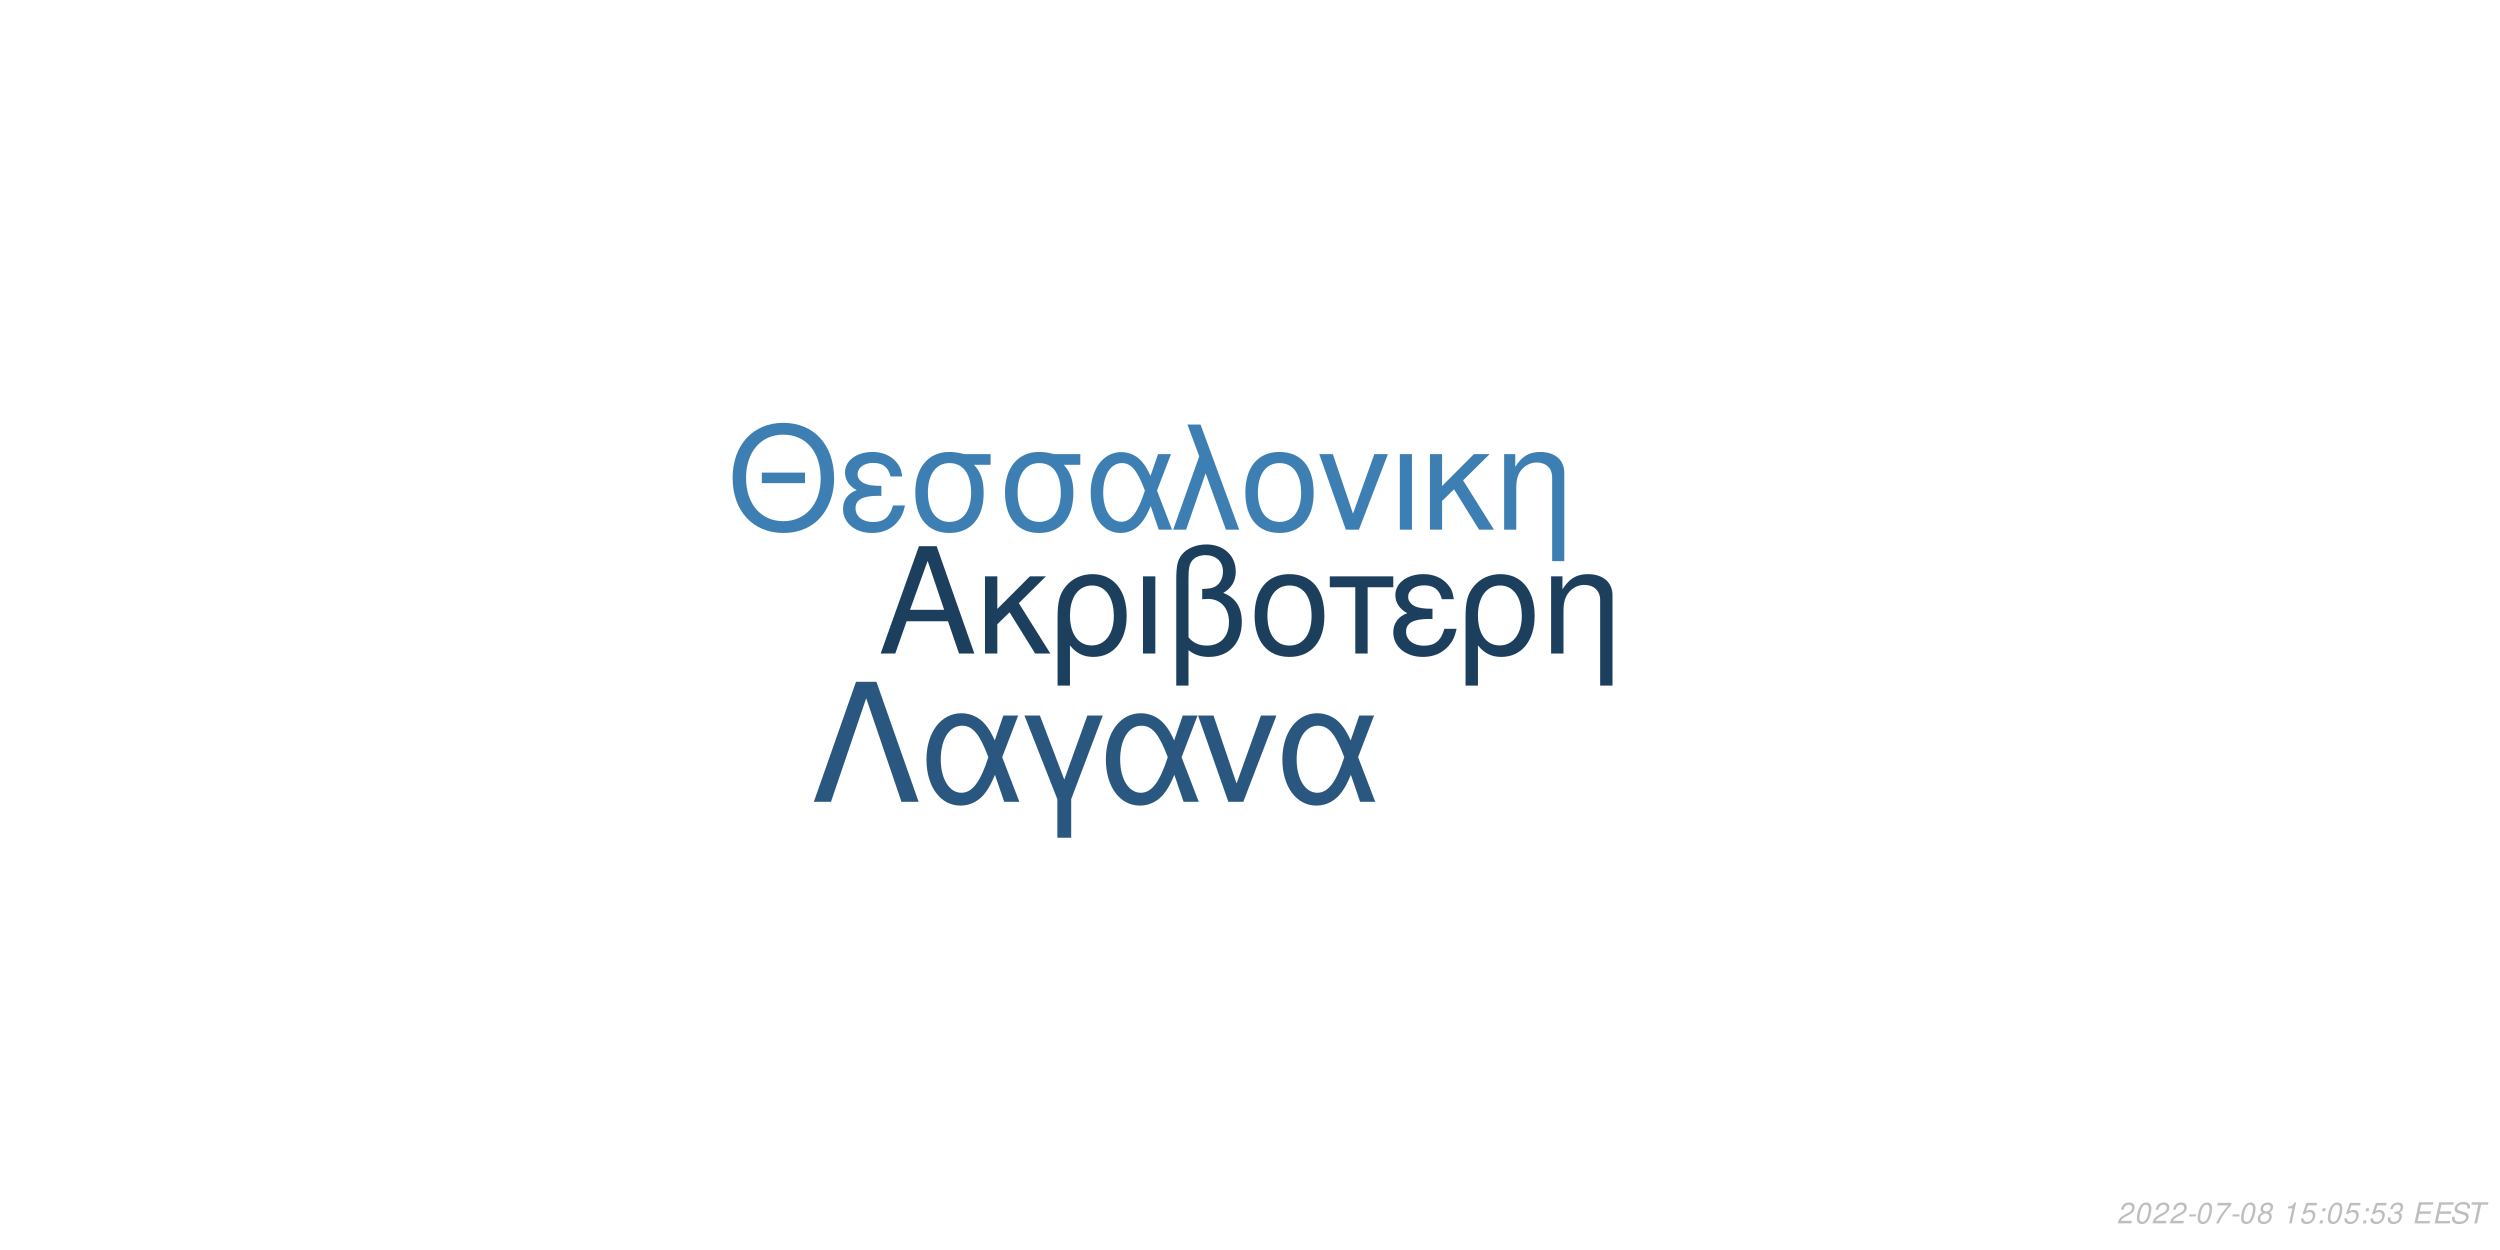
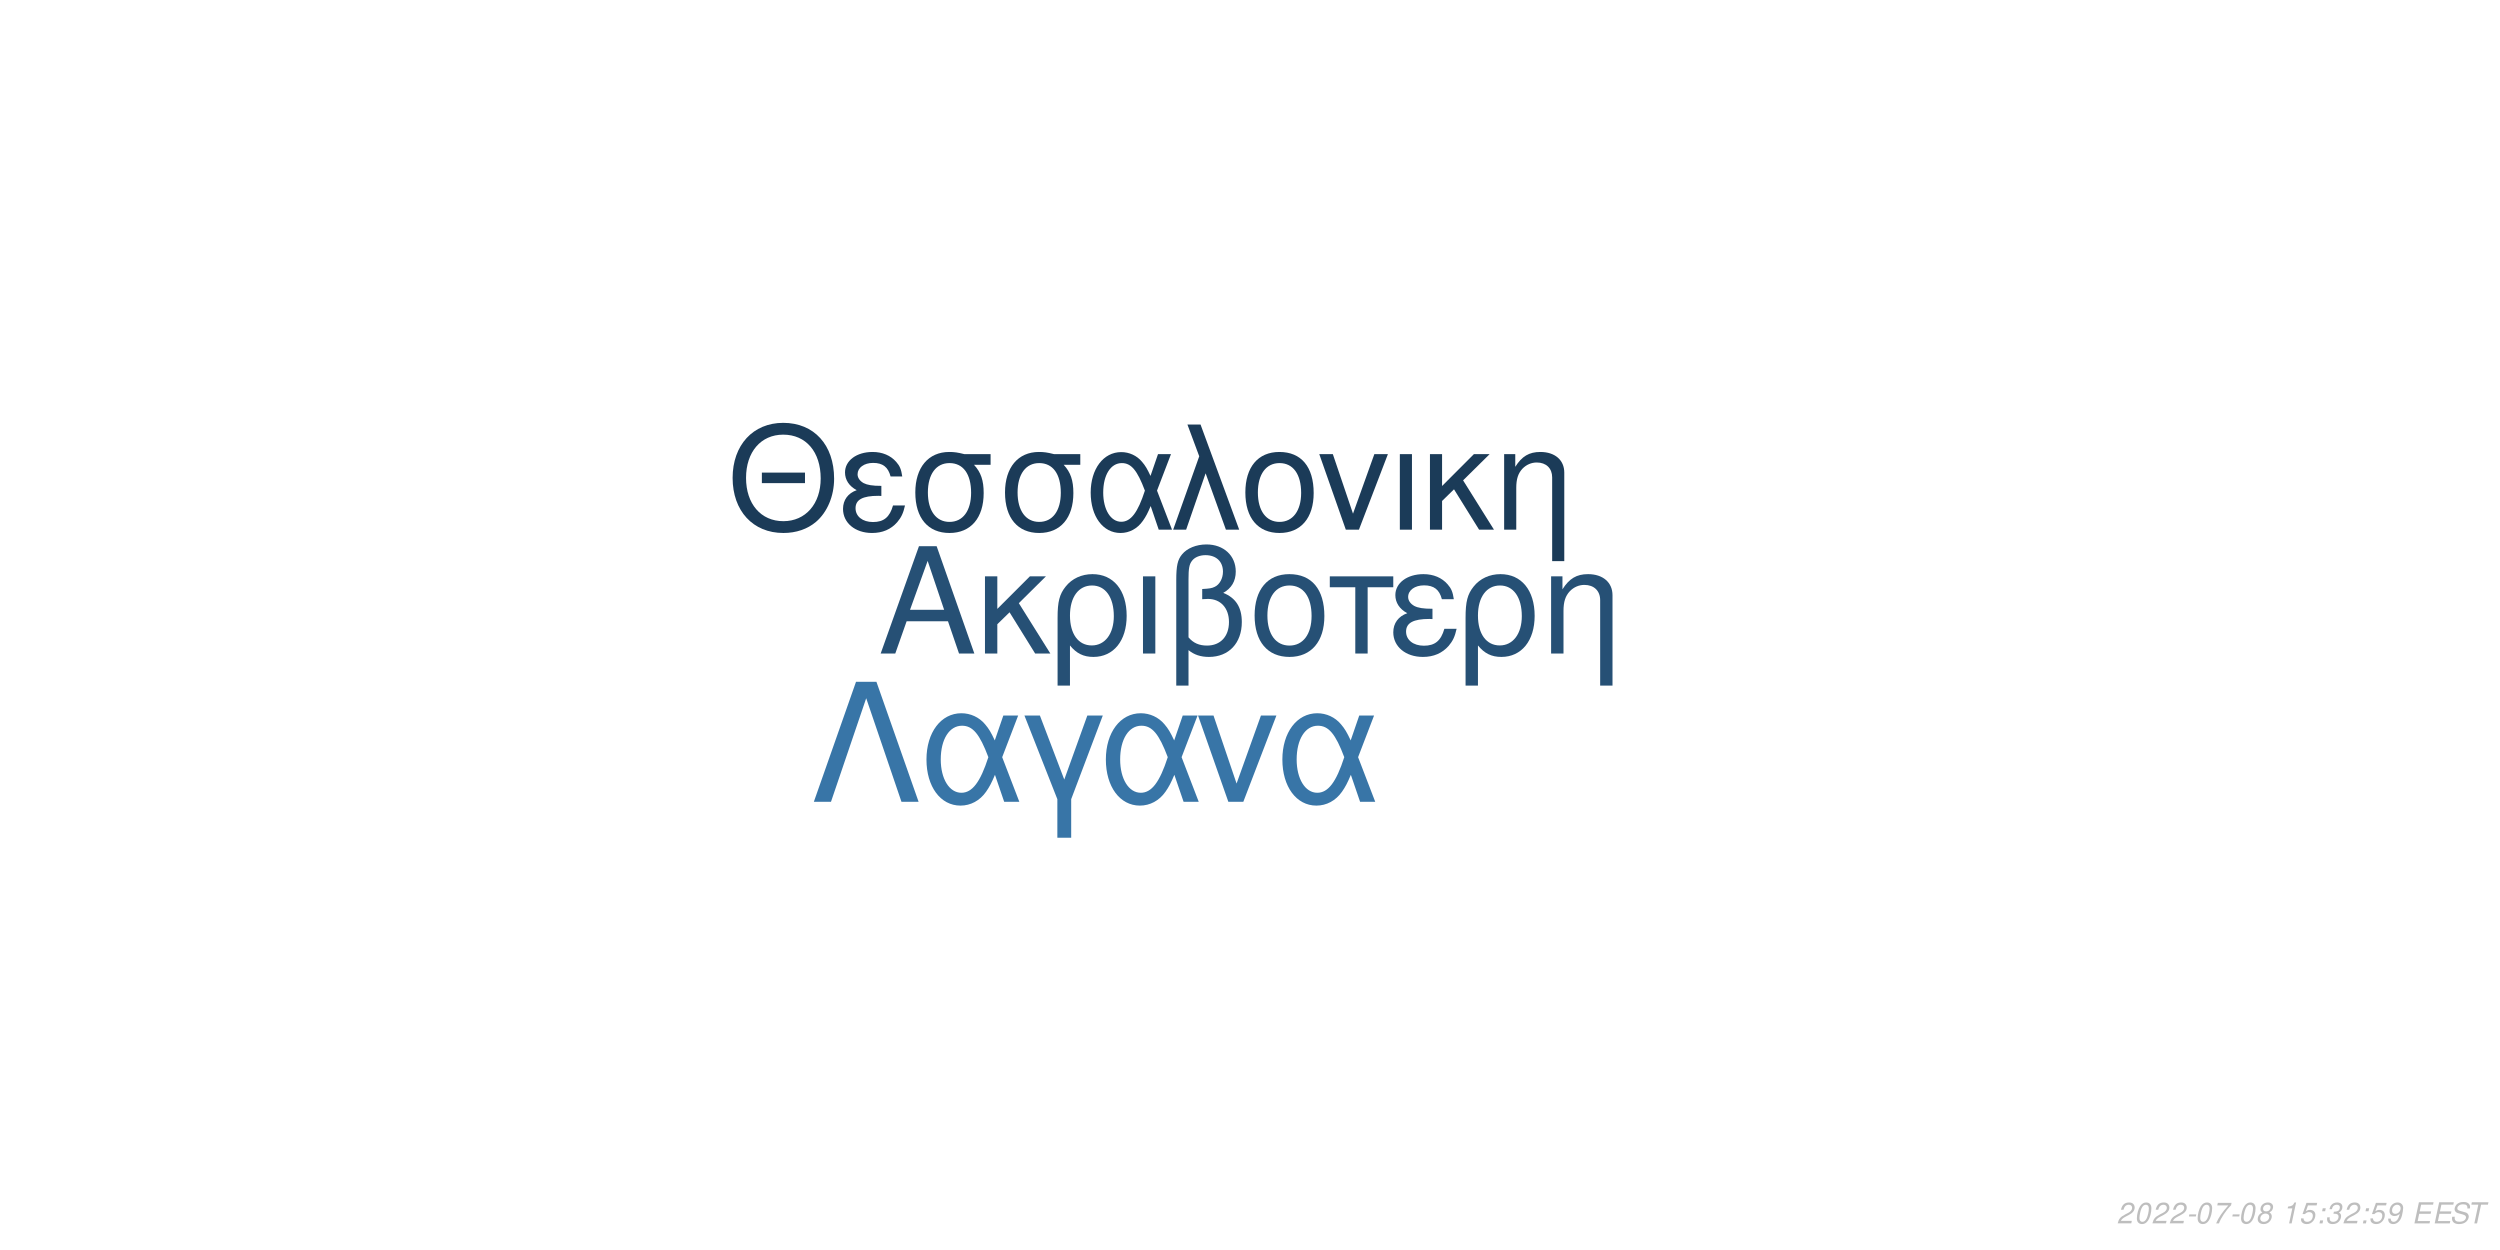
<svg xmlns="http://www.w3.org/2000/svg" xmlns:xlink="http://www.w3.org/1999/xlink" width="864pt" height="432pt" viewBox="0 0 864 432" version="1.1">
  <defs>
    <g>
      <symbol overflow="visible" id="glyph0-0">
        <path style="stroke:none;" d="" />
      </symbol>
      <symbol overflow="visible" id="glyph0-1">
        <path style="stroke:none;" d="M 24.125 -11.141 L 27.938 0 L 33.234 0 L 20.203 -37.094 L 14.094 -37.094 L 0.859 0 L 5.906 0 L 9.828 -11.141 Z M 22.797 -15.109 L 11 -15.109 L 17.094 -32.016 Z M 22.797 -15.109 " />
      </symbol>
      <symbol overflow="visible" id="glyph0-2">
        <path style="stroke:none;" d="M 7.172 -15.422 L 7.172 -26.672 L 2.906 -26.672 L 2.906 0 L 7.172 0 L 7.172 -10.125 L 11.406 -14.25 L 20.25 0 L 25.5 0 L 14.609 -17.406 L 23.969 -26.672 L 18.422 -26.672 Z M 7.172 -15.422 " />
      </symbol>
      <symbol overflow="visible" id="glyph0-3">
        <path style="stroke:none;" d="M 3 11.094 L 7.281 11.094 L 7.281 -2.797 C 9.516 -0.047 11.953 1.172 15.375 1.172 C 22.344 1.172 26.875 -4.422 26.875 -13.031 C 26.875 -21.891 22.297 -27.438 15.062 -27.438 C 11.297 -27.438 7.984 -25.906 5.797 -23.156 C 3.672 -20.516 3 -17.969 3 -12.359 Z M 14.906 -23.516 C 19.547 -23.516 22.438 -19.438 22.438 -12.922 C 22.438 -6.812 19.391 -2.797 14.812 -2.797 C 10.172 -2.797 7.281 -6.766 7.281 -13.125 C 7.281 -19.484 10.234 -23.516 14.906 -23.516 Z M 14.906 -23.516 " />
      </symbol>
      <symbol overflow="visible" id="glyph0-4">
        <path style="stroke:none;" d="M 3.516 0 L 7.781 0 L 7.781 -26.672 L 3.516 -26.672 Z M 3.516 0 " />
      </symbol>
      <symbol overflow="visible" id="glyph0-5">
        <path style="stroke:none;" d="M 4.016 11.094 L 8.25 11.094 L 8.25 -1.172 C 10.172 0.406 12.422 1.172 15.312 1.172 C 22.188 1.172 26.672 -3.609 26.672 -10.891 C 26.672 -15.984 24.578 -19.234 20.25 -20.969 C 23.109 -22.547 24.578 -25.031 24.578 -28.344 C 24.578 -33.844 20.406 -37.703 14.453 -37.703 C 10.938 -37.703 7.734 -36.391 6 -34.25 C 4.484 -32.422 4.016 -30.328 4.016 -25.391 Z M 8.25 -25.656 C 8.25 -29.359 8.5 -30.844 9.469 -32.062 C 10.375 -33.281 12.156 -34 14.094 -34 C 17.812 -34 20.156 -31.812 20.156 -28.297 C 20.156 -25.953 18.984 -23.812 17.297 -23.047 C 16.281 -22.547 15.469 -22.438 12.984 -22.297 L 12.984 -18.781 C 13.734 -18.828 14.344 -18.875 14.969 -18.875 C 19.344 -18.875 22.234 -15.719 22.234 -10.891 C 22.234 -5.906 19.281 -2.75 14.656 -2.75 C 11.953 -2.75 9.922 -3.609 8.25 -5.594 Z M 8.25 -25.656 " />
      </symbol>
      <symbol overflow="visible" id="glyph0-6">
        <path style="stroke:none;" d="M 14.094 -27.438 C 6.562 -27.438 2.094 -22.094 2.094 -13.125 C 2.094 -4.125 6.562 1.172 14.141 1.172 C 21.672 1.172 26.203 -4.172 26.203 -12.922 C 26.203 -22.188 21.828 -27.438 14.094 -27.438 Z M 14.141 -23.516 C 18.938 -23.516 21.781 -19.594 21.781 -12.984 C 21.781 -6.672 18.828 -2.75 14.141 -2.75 C 9.422 -2.75 6.516 -6.672 6.516 -13.125 C 6.516 -19.594 9.422 -23.516 14.141 -23.516 Z M 14.141 -23.516 " />
      </symbol>
      <symbol overflow="visible" id="glyph0-7">
        <path style="stroke:none;" d="M 7.891 0 L 12.156 0 L 12.156 -22.906 L 21.016 -22.906 L 21.016 -26.672 L -0.922 -26.672 L -0.922 -22.906 L 7.891 -22.906 Z M 7.891 0 " />
      </symbol>
      <symbol overflow="visible" id="glyph0-8">
        <path style="stroke:none;" d="M 14.562 -15.469 C 11.344 -15.469 9.562 -15.781 8.297 -16.438 C 6.922 -17.203 6.156 -18.328 6.156 -19.547 C 6.156 -21.891 8.453 -23.562 11.656 -23.562 C 15.062 -23.562 16.953 -22.094 17.812 -18.781 L 21.938 -18.781 C 21.578 -21.266 21.062 -22.5 19.797 -23.922 C 17.812 -26.203 14.906 -27.438 11.453 -27.438 C 5.797 -27.438 1.734 -24.375 1.734 -20.203 C 1.734 -17.609 3.156 -15.375 5.859 -13.938 C 2.797 -12.875 1.016 -10.484 1.016 -7.328 C 1.016 -2.391 5.297 1.172 11.25 1.172 C 14.969 1.172 17.906 -0.109 20.156 -2.641 C 21.578 -4.328 22.297 -5.797 22.906 -8.547 L 18.672 -8.547 C 17.5 -4.422 15.422 -2.703 11.609 -2.703 C 7.938 -2.703 5.438 -4.688 5.438 -7.578 C 5.438 -10.578 7.938 -11.953 13.484 -11.953 C 13.641 -11.953 14.094 -11.953 14.562 -11.906 Z M 14.562 -15.469 " />
      </symbol>
      <symbol overflow="visible" id="glyph0-9">
        <path style="stroke:none;" d="M 3.562 -26.672 L 3.562 0 L 7.844 0 L 7.844 -14.703 C 7.844 -17.906 8.5 -19.891 10.031 -21.531 C 11.406 -22.953 13.188 -23.719 15.062 -23.719 C 18.375 -23.719 20.516 -21.672 20.516 -18.469 L 20.516 11.094 L 24.781 11.094 L 24.781 -20.156 C 24.781 -24.578 21.469 -27.438 16.328 -27.438 C 12.359 -27.438 9.828 -25.906 7.484 -22.188 L 7.484 -26.672 Z M 3.562 -26.672 " />
      </symbol>
      <symbol overflow="visible" id="glyph1-0">
        <path style="stroke:none;" d="" />
      </symbol>
      <symbol overflow="visible" id="glyph1-1">
        <path style="stroke:none;" d="M 26.859 -19.734 L 11.953 -19.734 L 11.953 -16.094 L 26.859 -16.094 Z M 19.328 -36.922 C 8.922 -36.922 1.844 -29.25 1.844 -17.891 C 1.844 -6.484 8.875 1.141 19.391 1.141 C 23.812 1.141 27.703 -0.203 30.641 -2.688 C 34.578 -6.031 36.922 -11.656 36.922 -17.594 C 36.922 -29.297 30 -36.922 19.328 -36.922 Z M 19.328 -32.844 C 27.203 -32.844 32.281 -26.906 32.281 -17.688 C 32.281 -8.922 27.062 -2.938 19.391 -2.938 C 11.609 -2.938 6.484 -8.922 6.484 -17.891 C 6.484 -26.859 11.609 -32.844 19.328 -32.844 Z M 19.328 -32.844 " />
      </symbol>
      <symbol overflow="visible" id="glyph1-2">
        <path style="stroke:none;" d="M 14.25 -15.141 C 11.109 -15.141 9.375 -15.453 8.125 -16.094 C 6.781 -16.844 6.031 -17.938 6.031 -19.141 C 6.031 -21.422 8.266 -23.078 11.406 -23.078 C 14.75 -23.078 16.594 -21.625 17.438 -18.391 L 21.469 -18.391 C 21.125 -20.828 20.625 -22.031 19.391 -23.422 C 17.438 -25.656 14.594 -26.859 11.219 -26.859 C 5.688 -26.859 1.688 -23.875 1.688 -19.781 C 1.688 -17.234 3.094 -15.047 5.734 -13.656 C 2.734 -12.609 1 -10.266 1 -7.172 C 1 -2.344 5.188 1.141 11.016 1.141 C 14.656 1.141 17.547 -0.094 19.734 -2.594 C 21.125 -4.234 21.828 -5.688 22.422 -8.375 L 18.281 -8.375 C 17.141 -4.328 15.094 -2.641 11.359 -2.641 C 7.766 -2.641 5.328 -4.578 5.328 -7.422 C 5.328 -10.359 7.766 -11.703 13.203 -11.703 C 13.359 -11.703 13.797 -11.703 14.25 -11.656 Z M 14.25 -15.141 " />
      </symbol>
      <symbol overflow="visible" id="glyph1-3">
        <path style="stroke:none;" d="M 29 -26.109 L 19.938 -26.109 C 17.594 -26.703 16.438 -26.859 14.703 -26.859 C 7.469 -26.859 2.984 -21.469 2.984 -12.859 C 2.984 -4.031 7.375 1.141 14.797 1.141 C 22.172 1.141 26.609 -4.078 26.609 -12.656 C 26.609 -17.047 25.656 -19.828 23.266 -22.422 L 29 -22.422 Z M 14.797 -23.016 C 19.531 -23.016 22.266 -19.234 22.266 -12.75 C 22.266 -6.531 19.438 -2.688 14.797 -2.688 C 10.172 -2.688 7.328 -6.531 7.328 -12.859 C 7.328 -19.188 10.172 -23.016 14.797 -23.016 Z M 14.797 -23.016 " />
      </symbol>
      <symbol overflow="visible" id="glyph1-4">
        <path style="stroke:none;" d="M 29.344 -26.109 L 24.859 -26.109 L 22.266 -18.578 C 21.125 -21.031 20.484 -22.125 19.328 -23.469 C 17.547 -25.609 14.906 -26.812 12.156 -26.812 C 5.984 -26.812 1.594 -20.984 1.594 -12.812 C 1.594 -4.578 5.828 1.141 11.906 1.141 C 14.953 1.141 17.734 -0.344 19.625 -3.047 C 20.672 -4.531 21.281 -5.688 22.328 -8.172 L 25.109 0 L 29.703 0 L 24.516 -13.5 Z M 20.328 -13.5 C 17.891 -5.922 15.453 -2.734 12.156 -2.734 C 8.516 -2.734 5.922 -6.922 5.922 -12.812 C 5.922 -18.938 8.516 -23.016 12.359 -23.016 C 15.594 -23.016 17.688 -20.531 20.328 -13.5 Z M 20.328 -13.5 " />
      </symbol>
      <symbol overflow="visible" id="glyph1-5">
        <path style="stroke:none;" d="M 1.094 0 L 5.578 0 L 12.312 -19.484 L 19.328 0 L 23.922 0 L 10.562 -36.328 L 6.031 -36.328 L 10.109 -25.359 Z M 1.094 0 " />
      </symbol>
      <symbol overflow="visible" id="glyph1-6">
        <path style="stroke:none;" d="M 13.797 -26.859 C 6.422 -26.859 2.047 -21.625 2.047 -12.859 C 2.047 -4.031 6.422 1.141 13.859 1.141 C 21.234 1.141 25.656 -4.078 25.656 -12.656 C 25.656 -21.719 21.375 -26.859 13.797 -26.859 Z M 13.859 -23.016 C 18.531 -23.016 21.328 -19.188 21.328 -12.703 C 21.328 -6.531 18.438 -2.688 13.859 -2.688 C 9.219 -2.688 6.375 -6.531 6.375 -12.859 C 6.375 -19.188 9.219 -23.016 13.859 -23.016 Z M 13.859 -23.016 " />
      </symbol>
      <symbol overflow="visible" id="glyph1-7">
        <path style="stroke:none;" d="M 14.297 0 L 24.312 -26.109 L 19.625 -26.109 L 12.25 -5.531 L 5.281 -26.109 L 0.594 -26.109 L 9.766 0 Z M 14.297 0 " />
      </symbol>
      <symbol overflow="visible" id="glyph1-8">
        <path style="stroke:none;" d="M 3.438 0 L 7.625 0 L 7.625 -26.109 L 3.438 -26.109 Z M 3.438 0 " />
      </symbol>
      <symbol overflow="visible" id="glyph1-9">
        <path style="stroke:none;" d="M 7.031 -15.094 L 7.031 -26.109 L 2.844 -26.109 L 2.844 0 L 7.031 0 L 7.031 -9.922 L 11.156 -13.953 L 19.828 0 L 24.969 0 L 14.297 -17.047 L 23.469 -26.109 L 18.031 -26.109 Z M 7.031 -15.094 " />
      </symbol>
      <symbol overflow="visible" id="glyph1-10">
        <path style="stroke:none;" d="M 3.484 -26.109 L 3.484 0 L 7.672 0 L 7.672 -14.406 C 7.672 -17.547 8.328 -19.484 9.812 -21.078 C 11.156 -22.469 12.906 -23.219 14.75 -23.219 C 17.984 -23.219 20.078 -21.234 20.078 -18.094 L 20.078 10.859 L 24.266 10.859 L 24.266 -19.734 C 24.266 -24.062 21.031 -26.859 16 -26.859 C 12.109 -26.859 9.609 -25.359 7.328 -21.719 L 7.328 -26.109 Z M 3.484 -26.109 " />
      </symbol>
      <symbol overflow="visible" id="glyph2-0">
        <path style="stroke:none;" d="" />
      </symbol>
      <symbol overflow="visible" id="glyph2-1">
        <path style="stroke:none;" d="M 22.531 -41.484 L 15.484 -41.484 L 0.906 0 L 6.828 0 L 19 -35.797 L 31.188 0 L 37.109 0 Z M 22.531 -41.484 " />
      </symbol>
      <symbol overflow="visible" id="glyph2-2">
        <path style="stroke:none;" d="M 33.516 -29.812 L 28.391 -29.812 L 25.438 -21.219 C 24.125 -24.016 23.391 -25.266 22.078 -26.797 C 20.031 -29.25 17.016 -30.609 13.891 -30.609 C 6.828 -30.609 1.828 -23.953 1.828 -14.625 C 1.828 -5.234 6.656 1.312 13.594 1.312 C 17.078 1.312 20.266 -0.391 22.422 -3.469 C 23.609 -5.172 24.297 -6.484 25.5 -9.328 L 28.688 0 L 33.922 0 L 28 -15.422 Z M 23.219 -15.422 C 20.422 -6.766 17.641 -3.125 13.891 -3.125 C 9.734 -3.125 6.766 -7.906 6.766 -14.625 C 6.766 -21.625 9.734 -26.297 14.109 -26.297 C 17.812 -26.297 20.203 -23.453 23.219 -15.422 Z M 23.219 -15.422 " />
      </symbol>
      <symbol overflow="visible" id="glyph2-3">
        <path style="stroke:none;" d="M 12.062 12.406 L 16.844 12.406 L 16.844 -0.906 L 27.766 -29.812 L 22.422 -29.812 L 14.453 -7.688 L 6.031 -29.812 L 0.688 -29.812 L 12.062 -0.906 Z M 12.062 12.406 " />
      </symbol>
      <symbol overflow="visible" id="glyph2-4">
        <path style="stroke:none;" d="M 16.328 0 L 27.766 -29.812 L 22.422 -29.812 L 14 -6.312 L 6.031 -29.812 L 0.688 -29.812 L 11.156 0 Z M 16.328 0 " />
      </symbol>
      <symbol overflow="visible" id="glyph3-0">
        <path style="stroke:none;" d="" />
      </symbol>
      <symbol overflow="visible" id="glyph3-1">
        <path style="stroke:none;" d="M 5.234 -0.875 L 1.469 -0.875 C 1.641 -1.375 2.203 -1.891 3.109 -2.344 L 4.234 -2.938 C 5.562 -3.625 6.219 -4.469 6.219 -5.484 C 6.219 -5.938 6.062 -6.359 5.797 -6.656 C 5.469 -7.047 4.984 -7.234 4.312 -7.234 C 2.766 -7.234 1.891 -6.453 1.484 -4.734 L 2.375 -4.734 C 2.484 -5.188 2.609 -5.484 2.797 -5.75 C 3.094 -6.203 3.609 -6.453 4.188 -6.453 C 4.891 -6.453 5.344 -6.031 5.344 -5.375 C 5.344 -4.703 4.859 -4.094 4.016 -3.656 L 2.984 -3.125 C 1.234 -2.188 0.797 -1.656 0.344 -0.016 L 5.047 -0.016 Z M 5.234 -0.875 " />
      </symbol>
      <symbol overflow="visible" id="glyph3-2">
        <path style="stroke:none;" d="M 4.203 -7.234 C 3.375 -7.234 2.688 -6.812 2.125 -5.984 C 1.484 -5.047 0.984 -3.188 0.984 -1.734 C 0.984 -1.109 1.172 -0.562 1.484 -0.266 C 1.797 0.047 2.281 0.234 2.766 0.234 C 3.625 0.234 4.281 -0.156 4.859 -1.016 C 5.516 -1.953 6 -3.797 6 -5.266 C 6 -6.5 5.328 -7.234 4.203 -7.234 Z M 4.094 -6.453 C 4.734 -6.453 5.125 -5.984 5.125 -5.156 C 5.125 -4.203 4.781 -2.625 4.406 -1.812 C 3.984 -0.938 3.516 -0.547 2.875 -0.547 C 2.25 -0.547 1.875 -1.031 1.875 -1.828 C 1.875 -2.797 2.203 -4.344 2.594 -5.203 C 2.984 -6.047 3.453 -6.453 4.094 -6.453 Z M 4.094 -6.453 " />
      </symbol>
      <symbol overflow="visible" id="glyph3-3">
        <path style="stroke:none;" d="M 3.516 -3.125 L 1.125 -3.125 L 0.969 -2.406 L 3.359 -2.406 Z M 3.516 -3.125 " />
      </symbol>
      <symbol overflow="visible" id="glyph3-4">
        <path style="stroke:none;" d="M 6.703 -7.094 L 1.953 -7.094 L 1.766 -6.219 L 5.594 -6.219 C 3.344 -3.688 2.266 -2.109 1.375 0 L 2.344 0 C 3.031 -1.906 4.828 -4.594 6.547 -6.281 Z M 6.703 -7.094 " />
      </symbol>
      <symbol overflow="visible" id="glyph3-5">
        <path style="stroke:none;" d="M 4.766 -3.797 C 5.078 -3.969 5.234 -4.078 5.438 -4.234 C 5.812 -4.594 6.062 -5.172 6.062 -5.734 C 6.062 -6.625 5.344 -7.234 4.266 -7.234 C 2.812 -7.234 1.703 -6.219 1.703 -4.875 C 1.703 -4.406 1.875 -4.125 2.359 -3.812 C 1.297 -3.312 0.75 -2.516 0.75 -1.469 C 0.75 -0.438 1.547 0.234 2.812 0.234 C 3.656 0.234 4.359 -0.094 4.938 -0.734 C 5.359 -1.234 5.609 -1.859 5.609 -2.438 C 5.609 -3.047 5.312 -3.516 4.766 -3.797 Z M 4.109 -6.453 C 4.797 -6.453 5.188 -6.125 5.188 -5.578 C 5.188 -5.266 5.062 -4.922 4.859 -4.672 C 4.562 -4.312 4.188 -4.156 3.656 -4.156 C 2.984 -4.156 2.594 -4.453 2.594 -4.984 C 2.594 -5.859 3.203 -6.453 4.109 -6.453 Z M 3.453 -3.406 C 4.234 -3.406 4.734 -2.984 4.734 -2.312 C 4.734 -1.312 3.922 -0.547 2.875 -0.547 C 2.125 -0.547 1.625 -0.969 1.625 -1.625 C 1.625 -2.609 2.438 -3.406 3.453 -3.406 Z M 3.453 -3.406 " />
      </symbol>
      <symbol overflow="visible" id="glyph3-6">
        <path style="stroke:none;" d="" />
      </symbol>
      <symbol overflow="visible" id="glyph3-7">
        <path style="stroke:none;" d="M 3.703 -5.188 L 2.594 0 L 3.469 0 L 5.016 -7.234 L 4.438 -7.234 C 3.906 -6.156 3.688 -6.016 2.234 -5.812 L 2.109 -5.188 Z M 3.703 -5.188 " />
      </symbol>
      <symbol overflow="visible" id="glyph3-8">
        <path style="stroke:none;" d="M 6.297 -7.094 L 2.594 -7.094 L 1.234 -3.234 L 2.047 -3.234 C 2.656 -3.766 2.938 -3.906 3.531 -3.906 C 4.328 -3.906 4.797 -3.453 4.797 -2.688 C 4.797 -1.438 3.969 -0.547 2.828 -0.547 C 2.031 -0.547 1.609 -0.938 1.578 -1.734 L 0.703 -1.734 L 0.703 -1.516 C 0.703 -0.938 0.844 -0.547 1.188 -0.266 C 1.562 0.062 2.078 0.234 2.703 0.234 C 3.656 0.234 4.391 -0.156 4.984 -0.922 C 5.422 -1.5 5.672 -2.234 5.672 -2.953 C 5.672 -4 4.938 -4.672 3.812 -4.672 C 3.328 -4.672 2.906 -4.547 2.406 -4.234 L 3.109 -6.219 L 6.109 -6.219 Z M 6.297 -7.094 " />
      </symbol>
      <symbol overflow="visible" id="glyph3-9">
        <path style="stroke:none;" d="M 2.359 -1.031 L 1.312 -1.031 L 1.094 0 L 2.141 0 Z M 3.266 -5.234 L 2.219 -5.234 L 2 -4.203 L 3.047 -4.203 Z M 3.266 -5.234 " />
      </symbol>
      <symbol overflow="visible" id="glyph3-10">
        <path style="stroke:none;" d="M 2.922 -3.312 C 3.125 -3.344 3.234 -3.344 3.375 -3.344 C 4.203 -3.344 4.688 -3 4.688 -2.406 C 4.688 -1.312 3.906 -0.547 2.781 -0.547 C 2.047 -0.547 1.594 -0.938 1.594 -1.562 C 1.594 -1.719 1.609 -1.844 1.656 -2.094 L 0.766 -2.094 C 0.734 -1.797 0.719 -1.641 0.719 -1.469 C 0.719 -0.375 1.406 0.234 2.641 0.234 C 3.547 0.234 4.297 -0.078 4.812 -0.656 C 5.266 -1.156 5.562 -1.875 5.562 -2.547 C 5.562 -3.125 5.344 -3.453 4.797 -3.734 C 5.641 -4.234 6.016 -4.844 6.016 -5.734 C 6.016 -6.656 5.312 -7.234 4.203 -7.234 C 3.375 -7.234 2.672 -6.938 2.188 -6.375 C 1.891 -6.031 1.703 -5.641 1.516 -4.906 L 2.391 -4.906 C 2.5 -5.359 2.594 -5.594 2.734 -5.812 C 3.047 -6.234 3.516 -6.453 4.078 -6.453 C 4.734 -6.453 5.141 -6.125 5.141 -5.578 C 5.141 -5.188 5.016 -4.797 4.797 -4.547 C 4.516 -4.234 4 -4.062 3.266 -4.062 L 3.078 -4.062 Z M 2.922 -3.312 " />
      </symbol>
      <symbol overflow="visible" id="glyph3-11">
+         <path style="stroke:none;" d="M 0.844 -1.656 C 0.844 -1.547 0.844 -1.438 0.844 -1.375 C 0.844 -0.406 1.531 0.234 2.578 0.234 C 3.203 0.234 3.766 0.016 4.297 -0.438 C 4.938 -1 5.312 -1.656 5.594 -2.719 C 5.844 -3.672 6.016 -4.766 6.016 -5.375 C 6.016 -5.844 5.844 -6.328 5.547 -6.656 C 5.203 -7.031 4.703 -7.234 4.062 -7.234 C 2.516 -7.234 1.297 -5.938 1.297 -4.266 C 1.297 -3.203 1.984 -2.547 3.047 -2.547 C 3.484 -2.547 3.953 -2.672 4.281 -2.891 C 4.406 -2.984 4.547 -3.078 4.828 -3.344 C 4.438 -1.484 3.703 -0.547 2.703 -0.547 C 2.109 -0.547 1.719 -0.938 1.719 -1.547 L 1.719 -1.656 Z M 3.953 -6.453 C 4.625 -6.453 5.141 -5.953 5.141 -5.281 C 5.141 -4.188 4.312 -3.312 3.297 -3.312 C 2.594 -3.312 2.172 -3.734 2.172 -4.453 C 2.172 -5.562 2.984 -6.453 3.953 -6.453 Z M 3.953 -6.453 " />
+       </symbol>
+       <symbol overflow="visible" id="glyph3-12">
        <path style="stroke:none;" d="M 2.547 -3.312 L 6.5 -3.312 L 6.688 -4.141 L 2.719 -4.141 L 3.219 -6.469 L 7.344 -6.469 L 7.516 -7.297 L 2.453 -7.297 L 0.906 0 L 6.125 0 L 6.297 -0.812 L 2.016 -0.812 Z M 2.547 -3.312 " />
      </symbol>
-       <symbol overflow="visible" id="glyph3-12">
+       <symbol overflow="visible" id="glyph3-13">
        <path style="stroke:none;" d="M 7.062 -5.156 C 7.125 -5.438 7.141 -5.562 7.141 -5.703 C 7.141 -6.156 6.938 -6.594 6.594 -6.891 C 6.188 -7.25 5.656 -7.406 4.875 -7.406 C 3.844 -7.406 3.047 -7.125 2.5 -6.562 C 2.094 -6.141 1.781 -5.438 1.781 -4.922 C 1.781 -4.297 2.219 -3.766 2.891 -3.562 L 4.594 -3.094 C 5.406 -2.859 5.734 -2.578 5.734 -2.094 C 5.734 -1.781 5.547 -1.406 5.266 -1.141 C 4.844 -0.766 4.266 -0.578 3.453 -0.578 C 2.328 -0.578 1.812 -0.984 1.812 -1.906 C 1.812 -2.047 1.812 -2.125 1.844 -2.312 L 0.984 -2.312 C 0.906 -2.062 0.891 -1.906 0.891 -1.688 C 0.891 -0.484 1.797 0.234 3.297 0.234 C 4.359 0.234 5.234 -0.062 5.812 -0.609 C 6.344 -1.078 6.688 -1.797 6.688 -2.375 C 6.688 -2.641 6.609 -2.906 6.453 -3.156 C 6.234 -3.5 5.938 -3.703 5.469 -3.828 L 3.75 -4.312 C 2.984 -4.547 2.734 -4.734 2.734 -5.188 C 2.734 -5.547 2.875 -5.844 3.188 -6.109 C 3.547 -6.438 4.031 -6.594 4.703 -6.594 C 5.266 -6.594 5.688 -6.484 5.906 -6.297 C 6.094 -6.125 6.219 -5.797 6.219 -5.516 C 6.219 -5.422 6.203 -5.344 6.188 -5.156 Z M 7.062 -5.156 " />
      </symbol>
-       <symbol overflow="visible" id="glyph3-13">
+       <symbol overflow="visible" id="glyph3-14">
        <path style="stroke:none;" d="M 4.938 -6.469 L 7.312 -6.469 L 7.484 -7.297 L 1.75 -7.297 L 1.578 -6.469 L 3.984 -6.469 L 2.609 0 L 3.547 0 Z M 4.938 -6.469 " />
      </symbol>
    </g>
  </defs>
  <g id="surface1">
    <rect x="0" y="0" width="864" height="432" style="fill:rgb(100%,100%,100%);fill-opacity:1;stroke:none;" />
-     <g style="fill:rgb(11.373%,24.706%,36.863%);fill-opacity:1;">
+     <g style="fill:rgb(14.902%,31.373%,45.882%);fill-opacity:1;">
      <use xlink:href="#glyph0-1" x="303.5" y="225.861" />
      <use xlink:href="#glyph0-2" x="337.5" y="225.861" />
      <use xlink:href="#glyph0-3" x="362.5" y="225.861" />
      <use xlink:href="#glyph0-4" x="391.5" y="225.861" />
      <use xlink:href="#glyph0-5" x="402.5" y="225.861" />
      <use xlink:href="#glyph0-6" x="431.5" y="225.861" />
      <use xlink:href="#glyph0-7" x="460.5" y="225.861" />
      <use xlink:href="#glyph0-8" x="480.5" y="225.861" />
      <use xlink:href="#glyph0-3" x="503.5" y="225.861" />
      <use xlink:href="#glyph0-9" x="532.5" y="225.861" />
    </g>
-     <g style="fill:rgb(23.922%,49.804%,70.196%);fill-opacity:1;">
+     <g style="fill:rgb(10.588%,23.137%,34.51%);fill-opacity:1;">
      <use xlink:href="#glyph1-1" x="251.348" y="183.058" />
      <use xlink:href="#glyph1-2" x="290.348" y="183.058" />
      <use xlink:href="#glyph1-3" x="313.348" y="183.058" />
      <use xlink:href="#glyph1-3" x="344.348" y="183.058" />
      <use xlink:href="#glyph1-4" x="375.348" y="183.058" />
      <use xlink:href="#glyph1-5" x="404.348" y="183.058" />
      <use xlink:href="#glyph1-6" x="428.348" y="183.058" />
      <use xlink:href="#glyph1-7" x="455.348" y="183.058" />
      <use xlink:href="#glyph1-8" x="480.348" y="183.058" />
      <use xlink:href="#glyph1-9" x="491.348" y="183.058" />
      <use xlink:href="#glyph1-10" x="516.348" y="183.058" />
    </g>
-     <g style="fill:rgb(16.078%,34.118%,49.804%);fill-opacity:1;">
+     <g style="fill:rgb(21.961%,45.882%,65.49%);fill-opacity:1;">
      <use xlink:href="#glyph2-1" x="280.359" y="277.105" />
      <use xlink:href="#glyph2-2" x="318.359" y="277.105" />
      <use xlink:href="#glyph2-3" x="353.359" y="277.105" />
      <use xlink:href="#glyph2-2" x="380.359" y="277.105" />
      <use xlink:href="#glyph2-4" x="413.359" y="277.105" />
      <use xlink:href="#glyph2-2" x="441.359" y="277.105" />
    </g>
    <g style="fill:rgb(74.51%,74.51%,74.51%);fill-opacity:1;">
      <use xlink:href="#glyph3-1" x="731.52" y="422.81" />
      <use xlink:href="#glyph3-2" x="737.52" y="422.81" />
      <use xlink:href="#glyph3-1" x="743.52" y="422.81" />
      <use xlink:href="#glyph3-1" x="749.52" y="422.81" />
      <use xlink:href="#glyph3-3" x="755.52" y="422.81" />
      <use xlink:href="#glyph3-2" x="758.52" y="422.81" />
      <use xlink:href="#glyph3-4" x="764.52" y="422.81" />
      <use xlink:href="#glyph3-3" x="770.52" y="422.81" />
      <use xlink:href="#glyph3-2" x="773.52" y="422.81" />
      <use xlink:href="#glyph3-5" x="779.52" y="422.81" />
      <use xlink:href="#glyph3-6" x="785.52" y="422.81" />
      <use xlink:href="#glyph3-7" x="788.52" y="422.81" />
      <use xlink:href="#glyph3-8" x="794.52" y="422.81" />
      <use xlink:href="#glyph3-9" x="800.52" y="422.81" />
-       <use xlink:href="#glyph3-2" x="803.52" y="422.81" />
-       <use xlink:href="#glyph3-8" x="809.52" y="422.81" />
+       <use xlink:href="#glyph3-10" x="803.52" y="422.81" />
+       <use xlink:href="#glyph3-1" x="809.52" y="422.81" />
      <use xlink:href="#glyph3-9" x="815.52" y="422.81" />
      <use xlink:href="#glyph3-8" x="818.52" y="422.81" />
-       <use xlink:href="#glyph3-10" x="824.52" y="422.81" />
+       <use xlink:href="#glyph3-11" x="824.52" y="422.81" />
      <use xlink:href="#glyph3-6" x="830.52" y="422.81" />
-       <use xlink:href="#glyph3-11" x="833.52" y="422.81" />
-       <use xlink:href="#glyph3-11" x="840.52" y="422.81" />
-       <use xlink:href="#glyph3-12" x="846.52" y="422.81" />
-       <use xlink:href="#glyph3-13" x="852.52" y="422.81" />
+       <use xlink:href="#glyph3-12" x="833.52" y="422.81" />
+       <use xlink:href="#glyph3-12" x="840.52" y="422.81" />
+       <use xlink:href="#glyph3-13" x="846.52" y="422.81" />
+       <use xlink:href="#glyph3-14" x="852.52" y="422.81" />
    </g>
  </g>
</svg>
